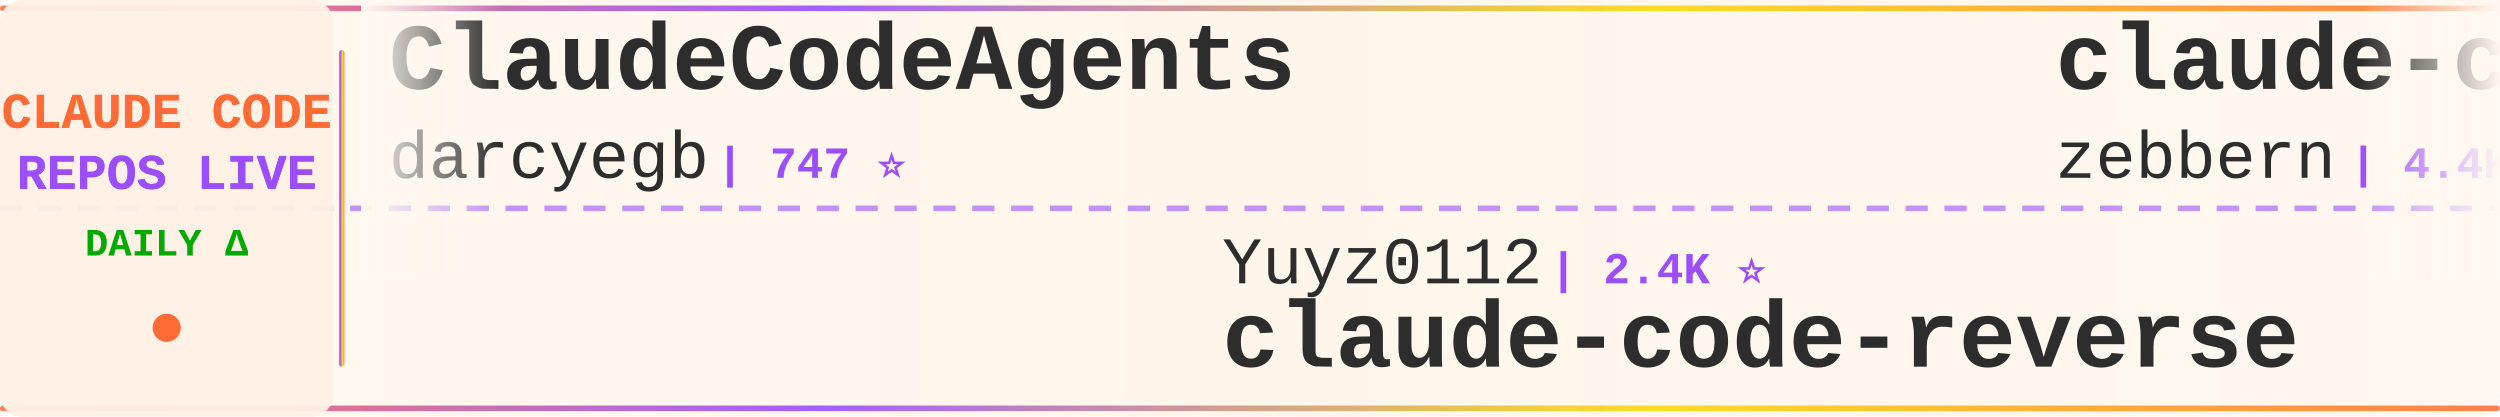
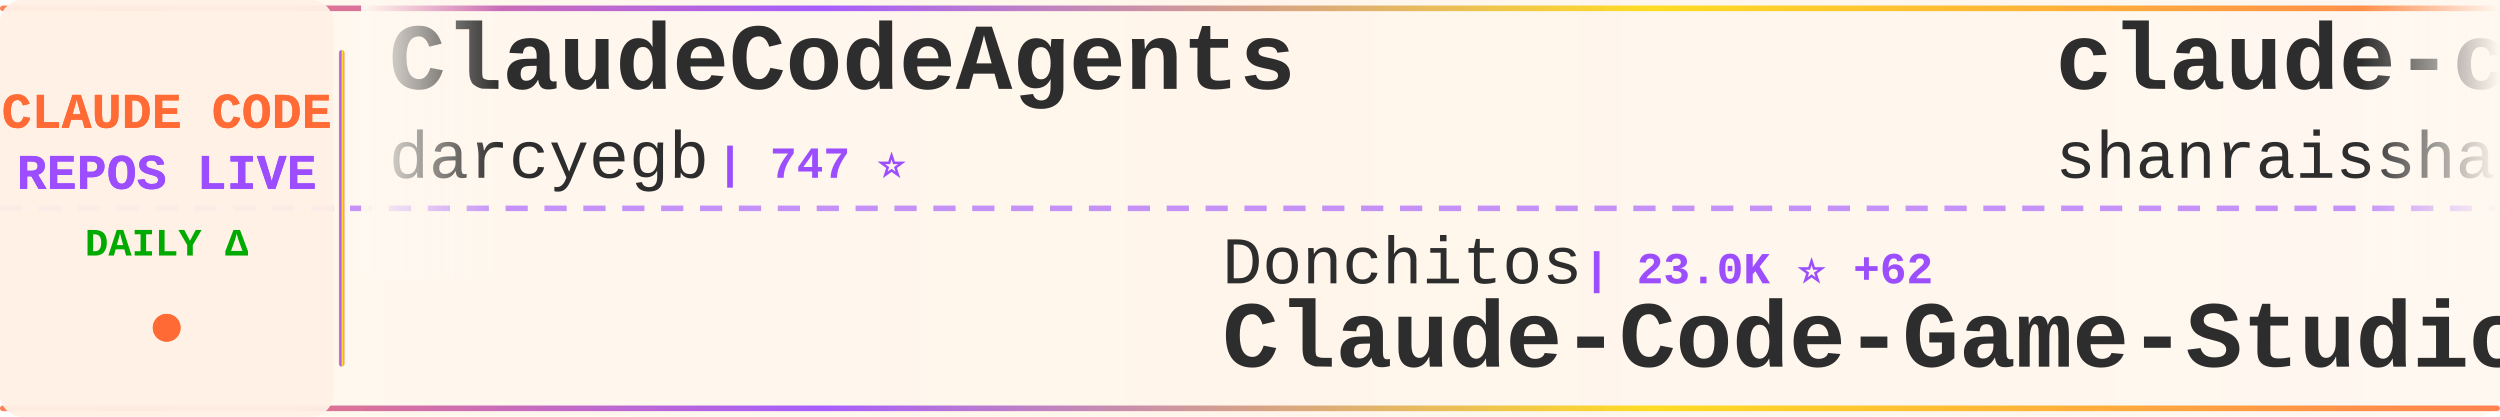
<svg xmlns="http://www.w3.org/2000/svg" width="900" height="150">
  <defs>
    <linearGradient id="tickerBg" x1="0%" y1="0%" x2="100%" y2="0%">
      <stop offset="0%" style="stop-color:#fff8f0;stop-opacity:0.98" />
      <stop offset="50%" style="stop-color:#fff5eb;stop-opacity:1" />
      <stop offset="100%" style="stop-color:#fff8f0;stop-opacity:0.98" />
    </linearGradient>
    <linearGradient id="borderGrad" x1="0%" y1="0%" x2="100%" y2="0%">
      <stop offset="0%" style="stop-color:#FF6B35;stop-opacity:0.85">
        <animate attributeName="stop-opacity" values="0.85;1;0.85" dur="2s" repeatCount="indefinite" />
      </stop>
      <stop offset="33%" style="stop-color:#9C4EFF;stop-opacity:0.9">
        <animate attributeName="stop-opacity" values="0.9;1;0.9" dur="2.2s" repeatCount="indefinite" />
      </stop>
      <stop offset="66%" style="stop-color:#FFD700;stop-opacity:0.85">
        <animate attributeName="stop-opacity" values="0.85;1;0.85" dur="1.8s" repeatCount="indefinite" />
      </stop>
      <stop offset="100%" style="stop-color:#FF6B35;stop-opacity:0.85">
        <animate attributeName="stop-opacity" values="0.85;1;0.85" dur="2s" repeatCount="indefinite" />
      </stop>
    </linearGradient>
    <filter id="textGlow">
      <feGaussianBlur stdDeviation="0.15" result="coloredBlur" />
      <feMerge>
        <feMergeNode in="coloredBlur" />
        <feMergeNode in="SourceGraphic" />
      </feMerge>
    </filter>
    <filter id="metricGlow">
      <feGaussianBlur stdDeviation="0.2" result="coloredBlur" />
      <feMerge>
        <feMergeNode in="coloredBlur" />
        <feMergeNode in="SourceGraphic" />
      </feMerge>
    </filter>
    <linearGradient id="leftFade" x1="0%" y1="0%" x2="100%" y2="0%">
      <stop offset="0%" style="stop-color:#fff8f0;stop-opacity:1" />
      <stop offset="100%" style="stop-color:#fff8f0;stop-opacity:0" />
    </linearGradient>
    <linearGradient id="rightFade" x1="0%" y1="0%" x2="100%" y2="0%">
      <stop offset="0%" style="stop-color:#fff8f0;stop-opacity:0" />
      <stop offset="100%" style="stop-color:#fff8f0;stop-opacity:1" />
    </linearGradient>
  </defs>
  <rect width="900" height="150" fill="url(#tickerBg)" rx="8" />
  <rect x="0" y="2" width="900" height="2" fill="url(#borderGrad)" rx="1" />
  <rect x="0" y="146" width="900" height="2" fill="url(#borderGrad)" rx="1" />
  <line x1="0" y1="75" x2="900" y2="75" stroke="#9C4EFF" stroke-width="2" stroke-dasharray="8 6" opacity="0.6" />
  <rect x="0" y="0" width="120" height="150" fill="#fff0e6" opacity="0.95" rx="8" />
  <text x="60" y="46" font-family="'Courier New', monospace" font-size="18" font-weight="bold" fill="#FF6B35" text-anchor="middle" filter="url(#textGlow)">
    CLAUDE CODE
  </text>
  <text x="60" y="68" font-family="'Courier New', monospace" font-size="18" font-weight="bold" fill="#9C4EFF" text-anchor="middle" filter="url(#textGlow)">
    REPOS LIVE
  </text>
  <text x="60" y="92" font-family="'Courier New', monospace" font-size="14" font-weight="bold" fill="#00aa00" text-anchor="middle">
    DAILY Δ
  </text>
  <circle cx="60" cy="118" r="5" fill="#FF6B35" filter="url(#metricGlow)">
    <animate attributeName="r" values="4;6;4" dur="1.5s" repeatCount="indefinite" />
    <animate attributeName="opacity" values="0.6;1;0.6" dur="1.5s" repeatCount="indefinite" />
  </circle>
  <rect x="122" y="18" width="2" height="114" fill="url(#borderGrad)" rx="1" />
  <clipPath id="tickerClip">
    <rect x="130" y="0" width="770" height="150" />
  </clipPath>
  <g clip-path="url(#tickerClip)">
    <g id="tickerItems">
      <animateTransform attributeName="transform" attributeType="XML" type="translate" from="0 0" to="-3000 0" dur="54s" repeatCount="indefinite" />
      <g transform="translate(0, 0)">
        <text x="140" y="32" font-family="'Courier New', monospace" font-size="34" font-weight="bold" fill="#2d2d2d">ClaudeCodeAgents</text>
        <text x="140" y="64" font-family="'Courier New', monospace" font-size="24" font-weight="normal" fill="#2d2d2d" opacity="1.0">darcyegb</text>
        <text x="258" y="64" font-family="'Courier New', monospace" font-size="16" font-weight="bold" fill="#9C4EFF"> | 747 ⭐</text>
      </g>
      <g transform="translate(300, 0)">
-         <text x="140" y="102" font-family="'Courier New', monospace" font-size="24" font-weight="normal" fill="#2d2d2d" opacity="1.0">Yuyz0112</text>
-         <text x="258" y="102" font-family="'Courier New', monospace" font-size="16" font-weight="bold" fill="#9C4EFF"> | 2.4K ⭐</text>
-         <text x="140" y="132" font-family="'Courier New', monospace" font-size="34" font-weight="bold" fill="#2d2d2d">claude-code-reverse</text>
+         <text x="140" y="102" font-family="'Courier New', monospace" font-size="24" font-weight="normal" fill="#2d2d2d" opacity="1.0">Donchitos</text>
+         <text x="270" y="102" font-family="'Courier New', monospace" font-size="16" font-weight="bold" fill="#9C4EFF"> | 23.0K ⭐ +62</text>
+         <text x="140" y="132" font-family="'Courier New', monospace" font-size="34" font-weight="bold" fill="#2d2d2d">Claude-Code-Game-Studios</text>
      </g>
      <g transform="translate(600, 0)">
-         <text x="140" y="32" font-family="'Courier New', monospace" font-size="34" font-weight="bold" fill="#2d2d2d">claude-code-guide</text>
-         <text x="140" y="64" font-family="'Courier New', monospace" font-size="24" font-weight="normal" fill="#2d2d2d" opacity="1.0">zebbern</text>
-         <text x="246" y="64" font-family="'Courier New', monospace" font-size="16" font-weight="bold" fill="#9C4EFF"> | 4.4K ⭐ +7</text>
+         <text x="140" y="32" font-family="'Courier New', monospace" font-size="34" font-weight="bold" fill="#2d2d2d">claude-code-best-practic...</text>
+         <text x="140" y="64" font-family="'Courier New', monospace" font-size="24" font-weight="normal" fill="#2d2d2d" opacity="1.0">shanraisshan</text>
+         <text x="306" y="64" font-family="'Courier New', monospace" font-size="16" font-weight="bold" fill="#9C4EFF"> | 62.6K ⭐ +75</text>
      </g>
      <g transform="translate(900, 0)">
-         <text x="140" y="102" font-family="'Courier New', monospace" font-size="24" font-weight="normal" fill="#2d2d2d" opacity="1.0">liuup</text>
-         <text x="222" y="102" font-family="'Courier New', monospace" font-size="16" font-weight="bold" fill="#9C4EFF"> | 3.5K ⭐ +8</text>
-         <text x="140" y="132" font-family="'Courier New', monospace" font-size="34" font-weight="bold" fill="#2d2d2d">claude-code-analysis</text>
+         <text x="140" y="102" font-family="'Courier New', monospace" font-size="24" font-weight="normal" fill="#2d2d2d" opacity="1.0">alejandrobalderas</text>
+         <text x="366" y="102" font-family="'Courier New', monospace" font-size="16" font-weight="bold" fill="#9C4EFF"> | 2.7K ⭐ +8</text>
+         <text x="140" y="132" font-family="'Courier New', monospace" font-size="34" font-weight="bold" fill="#2d2d2d">claude-code-from-source</text>
      </g>
      <g transform="translate(1200, 0)">
-         <text x="140" y="32" font-family="'Courier New', monospace" font-size="34" font-weight="bold" fill="#2d2d2d">claude-code-workflows</text>
-         <text x="140" y="64" font-family="'Courier New', monospace" font-size="24" font-weight="normal" fill="#2d2d2d" opacity="1.0">OneRedOak</text>
-         <text x="270" y="64" font-family="'Courier New', monospace" font-size="16" font-weight="bold" fill="#9C4EFF"> | 3.9K ⭐ +2</text>
+         <text x="140" y="32" font-family="'Courier New', monospace" font-size="34" font-weight="bold" fill="#2d2d2d">Claude-code</text>
+         <text x="140" y="64" font-family="'Courier New', monospace" font-size="24" font-weight="normal" fill="#2d2d2d" opacity="1.0">zstmfhy</text>
+         <text x="246" y="64" font-family="'Courier New', monospace" font-size="16" font-weight="bold" fill="#9C4EFF"> | 190 ⭐</text>
      </g>
      <g transform="translate(1500, 0)">
-         <text x="140" y="102" font-family="'Courier New', monospace" font-size="24" font-weight="normal" fill="#2d2d2d" opacity="1.0">lorryjovens-hub</text>
-         <text x="342" y="102" font-family="'Courier New', monospace" font-size="16" font-weight="bold" fill="#9C4EFF"> | 1.7K ⭐ +1</text>
-         <text x="140" y="132" font-family="'Courier New', monospace" font-size="34" font-weight="bold" fill="#2d2d2d">claude-code-rust</text>
+         <text x="140" y="102" font-family="'Courier New', monospace" font-size="24" font-weight="normal" fill="#2d2d2d" opacity="1.0">digitalsamba</text>
+         <text x="306" y="102" font-family="'Courier New', monospace" font-size="16" font-weight="bold" fill="#9C4EFF"> | 1.7K ⭐ +6</text>
+         <text x="140" y="132" font-family="'Courier New', monospace" font-size="34" font-weight="bold" fill="#2d2d2d">claude-code-video-toolki...</text>
      </g>
      <g transform="translate(1800, 0)">
-         <text x="140" y="32" font-family="'Courier New', monospace" font-size="34" font-weight="bold" fill="#2d2d2d">Open-ClaudeCode</text>
-         <text x="140" y="64" font-family="'Courier New', monospace" font-size="24" font-weight="normal" fill="#2d2d2d" opacity="1.0">LING71671</text>
-         <text x="270" y="64" font-family="'Courier New', monospace" font-size="16" font-weight="bold" fill="#9C4EFF"> | 918 ⭐ +2</text>
+         <text x="140" y="32" font-family="'Courier New', monospace" font-size="34" font-weight="bold" fill="#2d2d2d">claude-code-rust</text>
+         <text x="140" y="64" font-family="'Courier New', monospace" font-size="24" font-weight="normal" fill="#2d2d2d" opacity="1.0">lorryjovens-hub</text>
+         <text x="342" y="64" font-family="'Courier New', monospace" font-size="16" font-weight="bold" fill="#9C4EFF"> | 1.7K ⭐ +1</text>
      </g>
      <g transform="translate(2100, 0)">
-         <text x="140" y="102" font-family="'Courier New', monospace" font-size="24" font-weight="normal" fill="#2d2d2d" opacity="1.0">Windy3f3f3f3f</text>
-         <text x="318" y="102" font-family="'Courier New', monospace" font-size="16" font-weight="bold" fill="#9C4EFF"> | 3.2K ⭐ +11</text>
-         <text x="140" y="132" font-family="'Courier New', monospace" font-size="34" font-weight="bold" fill="#2d2d2d">how-claude-code-works</text>
+         <text x="140" y="102" font-family="'Courier New', monospace" font-size="24" font-weight="normal" fill="#2d2d2d" opacity="1.0">guanshan</text>
+         <text x="258" y="102" font-family="'Courier New', monospace" font-size="16" font-weight="bold" fill="#9C4EFF"> | 61 ⭐</text>
+         <text x="140" y="132" font-family="'Courier New', monospace" font-size="34" font-weight="bold" fill="#2d2d2d">ClaudeCode</text>
      </g>
      <g transform="translate(2400, 0)">
-         <text x="140" y="32" font-family="'Courier New', monospace" font-size="34" font-weight="bold" fill="#2d2d2d">collection-claude-code-s...</text>
-         <text x="140" y="64" font-family="'Courier New', monospace" font-size="24" font-weight="normal" fill="#2d2d2d" opacity="1.0">chauncygu</text>
-         <text x="270" y="64" font-family="'Courier New', monospace" font-size="16" font-weight="bold" fill="#9C4EFF"> | 2.8K ⭐ +2</text>
+         <text x="140" y="32" font-family="'Courier New', monospace" font-size="34" font-weight="bold" fill="#2d2d2d">Claude-code</text>
+         <text x="140" y="64" font-family="'Courier New', monospace" font-size="24" font-weight="normal" fill="#2d2d2d" opacity="1.0">fazxes</text>
+         <text x="234" y="64" font-family="'Courier New', monospace" font-size="16" font-weight="bold" fill="#9C4EFF"> | 225 ⭐</text>
      </g>
      <g transform="translate(2700, 0)">
-         <text x="140" y="102" font-family="'Courier New', monospace" font-size="24" font-weight="normal" fill="#2d2d2d" opacity="1.0">Maciek-roboblog</text>
-         <text x="342" y="102" font-family="'Courier New', monospace" font-size="16" font-weight="bold" fill="#9C4EFF"> | 8.4K ⭐ +4</text>
-         <text x="140" y="132" font-family="'Courier New', monospace" font-size="34" font-weight="bold" fill="#2d2d2d">Claude-Code-Usage-Monito...</text>
+         <text x="140" y="102" font-family="'Courier New', monospace" font-size="24" font-weight="normal" fill="#2d2d2d" opacity="1.0">ChinaSiro</text>
+         <text x="270" y="102" font-family="'Courier New', monospace" font-size="16" font-weight="bold" fill="#9C4EFF"> | 9.5K ⭐ +7</text>
+         <text x="140" y="132" font-family="'Courier New', monospace" font-size="34" font-weight="bold" fill="#2d2d2d">claude-code-sourcemap</text>
      </g>
      <g transform="translate(3000, 0)">
        <text x="140" y="32" font-family="'Courier New', monospace" font-size="34" font-weight="bold" fill="#2d2d2d">ClaudeCodeAgents</text>
        <text x="140" y="64" font-family="'Courier New', monospace" font-size="24" font-weight="normal" fill="#2d2d2d" opacity="1.0">darcyegb</text>
        <text x="258" y="64" font-family="'Courier New', monospace" font-size="16" font-weight="bold" fill="#9C4EFF"> | 747 ⭐</text>
      </g>
      <g transform="translate(3300, 0)">
-         <text x="140" y="102" font-family="'Courier New', monospace" font-size="24" font-weight="normal" fill="#2d2d2d" opacity="1.0">Yuyz0112</text>
-         <text x="258" y="102" font-family="'Courier New', monospace" font-size="16" font-weight="bold" fill="#9C4EFF"> | 2.4K ⭐</text>
-         <text x="140" y="132" font-family="'Courier New', monospace" font-size="34" font-weight="bold" fill="#2d2d2d">claude-code-reverse</text>
+         <text x="140" y="102" font-family="'Courier New', monospace" font-size="24" font-weight="normal" fill="#2d2d2d" opacity="1.0">Donchitos</text>
+         <text x="270" y="102" font-family="'Courier New', monospace" font-size="16" font-weight="bold" fill="#9C4EFF"> | 23.0K ⭐ +62</text>
+         <text x="140" y="132" font-family="'Courier New', monospace" font-size="34" font-weight="bold" fill="#2d2d2d">Claude-Code-Game-Studios</text>
      </g>
      <g transform="translate(3600, 0)">
-         <text x="140" y="32" font-family="'Courier New', monospace" font-size="34" font-weight="bold" fill="#2d2d2d">claude-code-guide</text>
-         <text x="140" y="64" font-family="'Courier New', monospace" font-size="24" font-weight="normal" fill="#2d2d2d" opacity="1.0">zebbern</text>
-         <text x="246" y="64" font-family="'Courier New', monospace" font-size="16" font-weight="bold" fill="#9C4EFF"> | 4.4K ⭐ +7</text>
+         <text x="140" y="32" font-family="'Courier New', monospace" font-size="34" font-weight="bold" fill="#2d2d2d">claude-code-best-practic...</text>
+         <text x="140" y="64" font-family="'Courier New', monospace" font-size="24" font-weight="normal" fill="#2d2d2d" opacity="1.0">shanraisshan</text>
+         <text x="306" y="64" font-family="'Courier New', monospace" font-size="16" font-weight="bold" fill="#9C4EFF"> | 62.6K ⭐ +75</text>
      </g>
      <g transform="translate(3900, 0)">
-         <text x="140" y="102" font-family="'Courier New', monospace" font-size="24" font-weight="normal" fill="#2d2d2d" opacity="1.0">liuup</text>
-         <text x="222" y="102" font-family="'Courier New', monospace" font-size="16" font-weight="bold" fill="#9C4EFF"> | 3.5K ⭐ +8</text>
-         <text x="140" y="132" font-family="'Courier New', monospace" font-size="34" font-weight="bold" fill="#2d2d2d">claude-code-analysis</text>
+         <text x="140" y="102" font-family="'Courier New', monospace" font-size="24" font-weight="normal" fill="#2d2d2d" opacity="1.0">alejandrobalderas</text>
+         <text x="366" y="102" font-family="'Courier New', monospace" font-size="16" font-weight="bold" fill="#9C4EFF"> | 2.7K ⭐ +8</text>
+         <text x="140" y="132" font-family="'Courier New', monospace" font-size="34" font-weight="bold" fill="#2d2d2d">claude-code-from-source</text>
      </g>
    </g>
  </g>
  <rect x="130" y="0" width="50" height="100" fill="url(#leftFade)" />
  <rect x="850" y="0" width="50" height="100" fill="url(#rightFade)" />
</svg>
